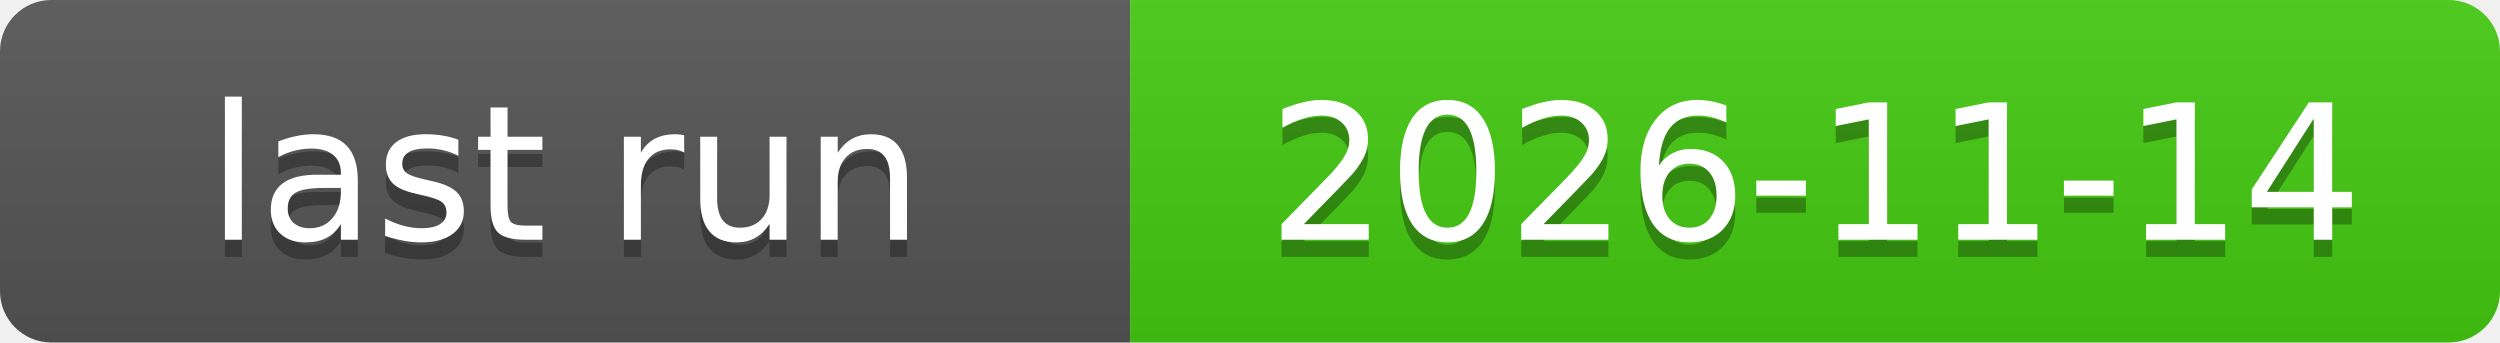
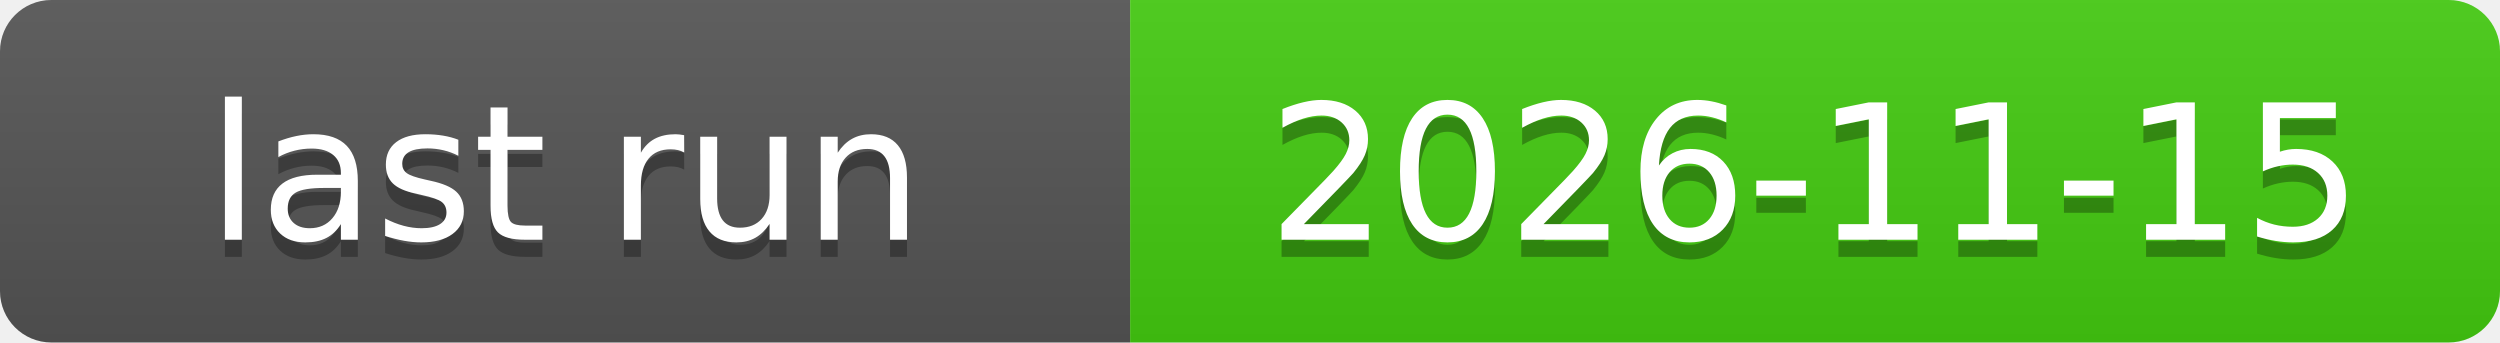
<svg xmlns="http://www.w3.org/2000/svg" xmlns:xlink="http://www.w3.org/1999/xlink" width="146" height="20" role="img">
-   <a target="_blank" xlink:href="https://github.com/symbolic-labs-pub/freedom-that-lasts/actions/runs/43575029775">
+   <a target="_blank" xlink:href="https://github.com/symbolic-labs-pub/freedom-that-lasts/actions/runs/43695270376">
    <linearGradient id="s" x2="0" y2="100%">
      <stop offset="0" stop-color="#bbb" stop-opacity=".1" />
      <stop offset="1" stop-opacity=".1" />
    </linearGradient>
    <clipPath id="r">
      <rect width="146" height="20" rx="3" fill="#fff" />
    </clipPath>
    <g clip-path="url(#r)">
      <rect width="66" height="20" fill="#555" />
      <rect x="66" width="80" height="20" fill="#4c1" />
      <rect width="146" height="20" fill="url(#s)" />
    </g>
    <g fill="#fff" text-anchor="middle" font-family="Verdana,Geneva,DejaVu Sans,sans-serif" text-rendering="geometricPrecision" font-size="110">
      <text aria-hidden="true" x="330.0" y="150" fill="#010101" fill-opacity=".3" transform="scale(.1)" textLength="560">last run</text>
      <text x="330.0" y="140" transform="scale(.1)" fill="#fff" textLength="560">last run</text>
-       <text aria-hidden="true" x="1060.0" y="150" fill="#010101" fill-opacity=".3" transform="scale(.1)" textLength="700">2026-11-14</text>
-       <text x="1060.0" y="140" transform="scale(.1)" fill="#fff" textLength="700">2026-11-14</text>
+       <text aria-hidden="true" x="1060.0" y="150" fill="#010101" fill-opacity=".3" transform="scale(.1)" textLength="700">2026-11-15</text>
+       <text x="1060.0" y="140" transform="scale(.1)" fill="#fff" textLength="700">2026-11-15</text>
    </g>
  </a>
</svg>
